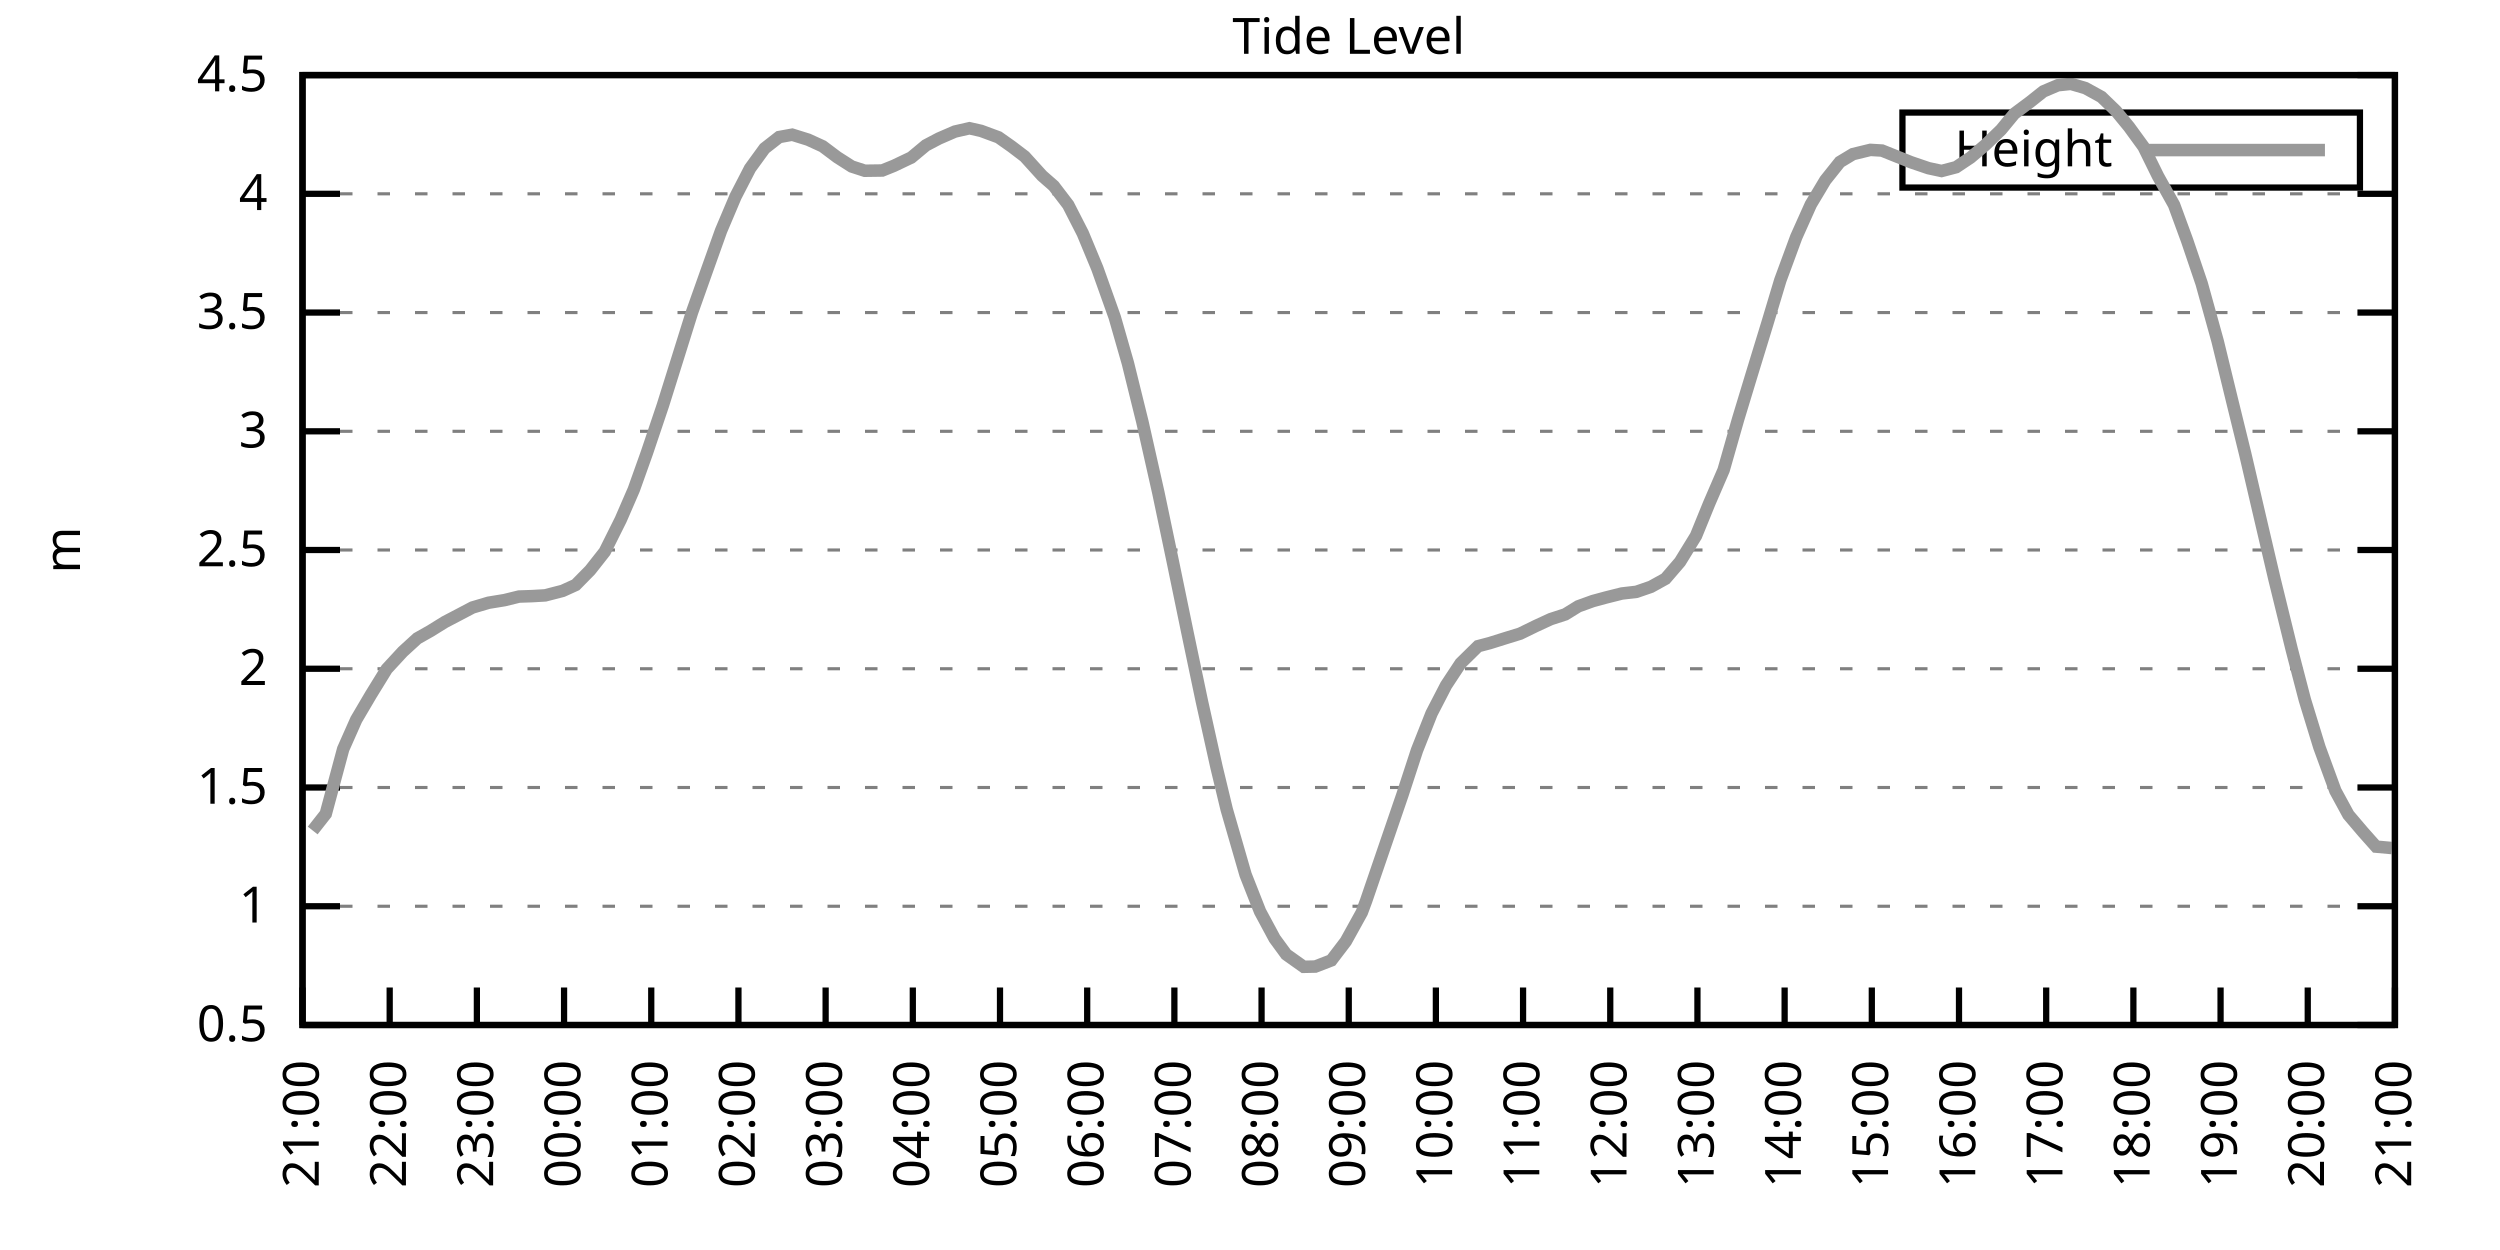
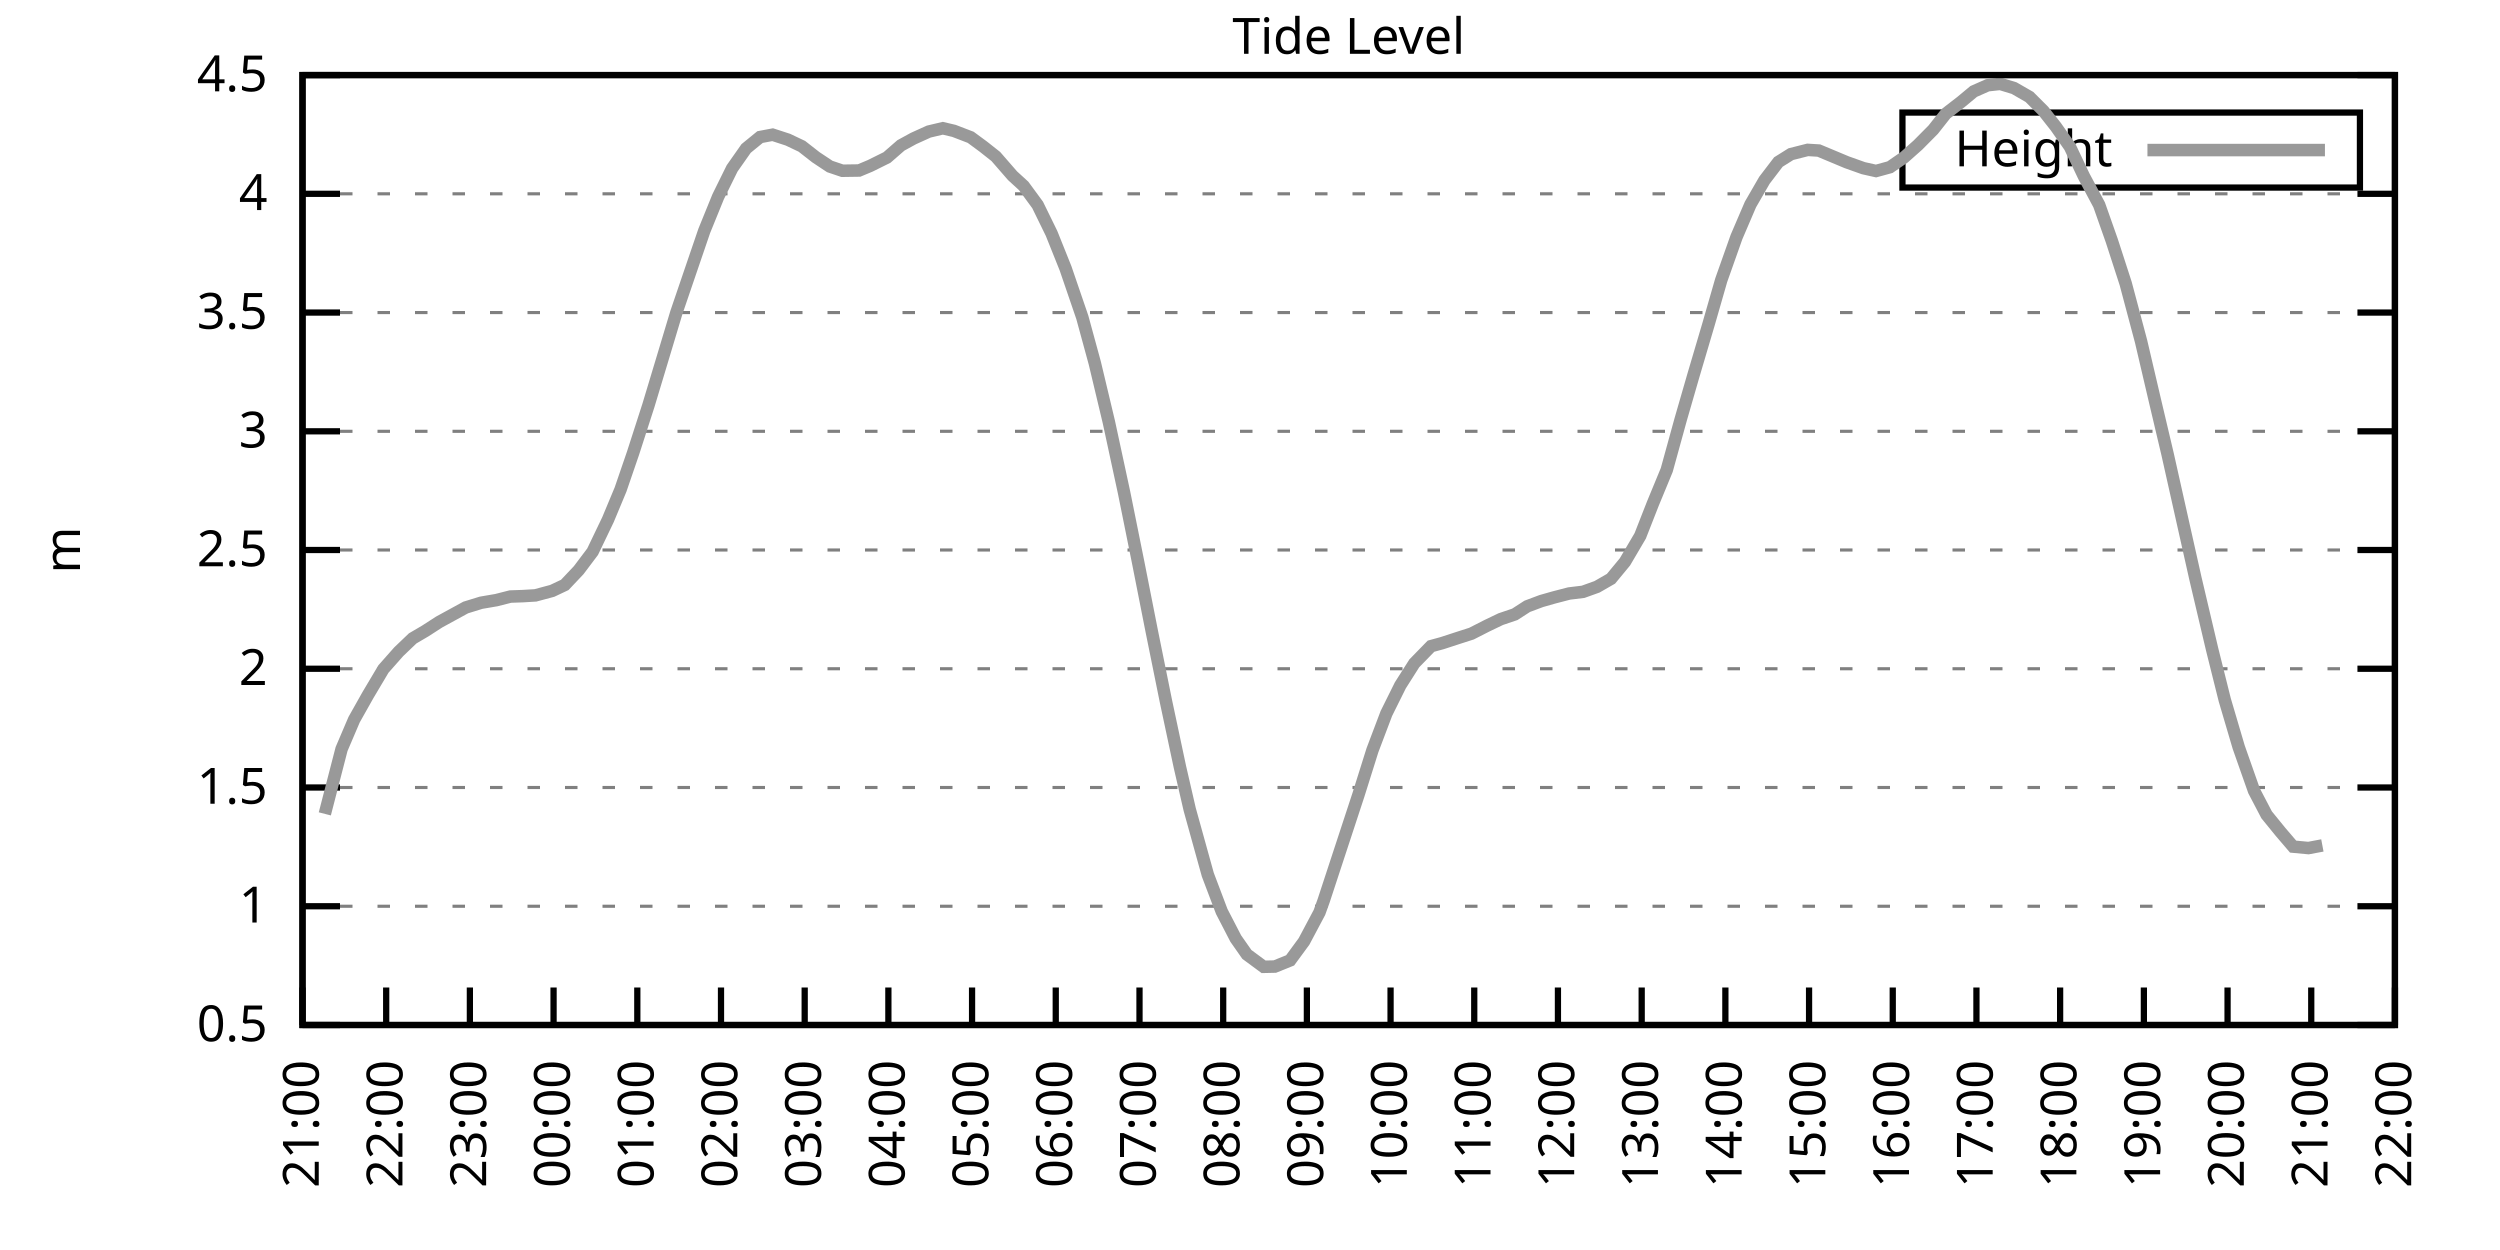
<svg xmlns="http://www.w3.org/2000/svg" xmlns:xlink="http://www.w3.org/1999/xlink" width="400" height="200" viewBox="0 0 400 200">
  <g id="gnuplot_canvas">
    <rect x="0" y="0" width="400" height="200" fill="none" />
    <defs>
      <circle id="gpDot" r="0.5" stroke-width="0.5" stroke="currentColor" />
      <path id="gpPt0" stroke-width="0.333" stroke="currentColor" d="M-1,0 h2 M0,-1 v2" />
      <path id="gpPt1" stroke-width="0.333" stroke="currentColor" d="M-1,-1 L1,1 M1,-1 L-1,1" />
      <path id="gpPt2" stroke-width="0.333" stroke="currentColor" d="M-1,0 L1,0 M0,-1 L0,1 M-1,-1 L1,1 M-1,1 L1,-1" />
      <rect id="gpPt3" stroke-width="0.333" stroke="currentColor" x="-1" y="-1" width="2" height="2" />
      <rect id="gpPt4" stroke-width="0.333" stroke="currentColor" fill="currentColor" x="-1" y="-1" width="2" height="2" />
      <circle id="gpPt5" stroke-width="0.333" stroke="currentColor" cx="0" cy="0" r="1" />
      <use xlink:href="#gpPt5" id="gpPt6" fill="currentColor" stroke="none" />
      <path id="gpPt7" stroke-width="0.333" stroke="currentColor" d="M0,-1.33 L-1.33,0.67 L1.33,0.67 z" />
      <use xlink:href="#gpPt7" id="gpPt8" fill="currentColor" stroke="none" />
      <use xlink:href="#gpPt7" id="gpPt9" stroke="currentColor" transform="rotate(180)" />
      <use xlink:href="#gpPt9" id="gpPt10" fill="currentColor" stroke="none" />
      <use xlink:href="#gpPt3" id="gpPt11" stroke="currentColor" transform="rotate(45)" />
      <use xlink:href="#gpPt11" id="gpPt12" fill="currentColor" stroke="none" />
      <path id="gpPt13" stroke-width="0.333" stroke="currentColor" d="M0,1.330 L1.265,0.411 L0.782,-1.067 L-0.782,-1.076 L-1.265,0.411 z" />
      <use xlink:href="#gpPt13" id="gpPt14" fill="currentColor" stroke="none" />
      <filter id="textbox" filterUnits="objectBoundingBox" x="0" y="0" height="1" width="1">
        <feFlood flood-color="white" flood-opacity="1" result="bgnd" />
        <feComposite in="SourceGraphic" in2="bgnd" operator="atop" />
      </filter>
      <filter id="greybox" filterUnits="objectBoundingBox" x="0" y="0" height="1" width="1">
        <feFlood flood-color="lightgrey" flood-opacity="1" result="grey" />
        <feComposite in="SourceGraphic" in2="grey" operator="atop" />
      </filter>
    </defs>
    <g fill="none" color="white" stroke="currentColor" stroke-width="1.00" stroke-linecap="butt" stroke-linejoin="miter">
</g>
    <g fill="none" color="black" stroke="currentColor" stroke-width="1.00" stroke-linecap="butt" stroke-linejoin="miter">
      <g stroke="none" shape-rendering="crispEdges">
        <polygon fill="rgb(255, 255, 255)" points="48.40,164.00 383.18,164.00 383.18,12.02 48.40,12.02 " />
      </g>
    </g>
    <g fill="none" color="black" stroke="currentColor" stroke-width="1.00" stroke-linecap="butt" stroke-linejoin="miter">
</g>
    <g fill="none" color="black" stroke="black" stroke-width="0.50" stroke-linecap="butt" stroke-linejoin="miter">
</g>
    <g fill="none" color="gray" stroke="currentColor" stroke-width="0.50" stroke-linecap="butt" stroke-linejoin="miter">
      <path stroke="gray" stroke-dasharray="2,4" class="gridline" d="M48.40,164.00 L383.19,164.00  " />
    </g>
    <g fill="none" color="gray" stroke="gray" stroke-width="1.00" stroke-linecap="butt" stroke-linejoin="miter">
</g>
    <g fill="none" color="black" stroke="currentColor" stroke-width="1.00" stroke-linecap="butt" stroke-linejoin="miter">
      <path stroke="black" d="M48.40,164.00 L54.40,164.00 M383.19,164.00 L377.19,164.00  " />
      <g transform="translate(42.80,166.60)" stroke="none" fill="black" font-family="Sans" font-size="8.00" text-anchor="end">
        <text>
          <tspan font-family="Sans"> 0.5</tspan>
        </text>
      </g>
    </g>
    <g fill="none" color="black" stroke="currentColor" stroke-width="1.00" stroke-linecap="butt" stroke-linejoin="miter">
</g>
    <g fill="none" color="black" stroke="black" stroke-width="0.50" stroke-linecap="butt" stroke-linejoin="miter">
</g>
    <g fill="none" color="gray" stroke="currentColor" stroke-width="0.50" stroke-linecap="butt" stroke-linejoin="miter">
      <path stroke="gray" stroke-dasharray="2,4" class="gridline" d="M48.40,145.00 L383.19,145.00  " />
    </g>
    <g fill="none" color="gray" stroke="gray" stroke-width="1.00" stroke-linecap="butt" stroke-linejoin="miter">
</g>
    <g fill="none" color="black" stroke="currentColor" stroke-width="1.00" stroke-linecap="butt" stroke-linejoin="miter">
      <path stroke="black" d="M48.40,145.00 L54.40,145.00 M383.19,145.00 L377.19,145.00  " />
      <g transform="translate(42.80,147.60)" stroke="none" fill="black" font-family="Sans" font-size="8.00" text-anchor="end">
        <text>
          <tspan font-family="Sans"> 1</tspan>
        </text>
      </g>
    </g>
    <g fill="none" color="black" stroke="currentColor" stroke-width="1.00" stroke-linecap="butt" stroke-linejoin="miter">
</g>
    <g fill="none" color="black" stroke="black" stroke-width="0.50" stroke-linecap="butt" stroke-linejoin="miter">
</g>
    <g fill="none" color="gray" stroke="currentColor" stroke-width="0.50" stroke-linecap="butt" stroke-linejoin="miter">
      <path stroke="gray" stroke-dasharray="2,4" class="gridline" d="M48.40,126.00 L383.19,126.00  " />
    </g>
    <g fill="none" color="gray" stroke="gray" stroke-width="1.00" stroke-linecap="butt" stroke-linejoin="miter">
</g>
    <g fill="none" color="black" stroke="currentColor" stroke-width="1.00" stroke-linecap="butt" stroke-linejoin="miter">
      <path stroke="black" d="M48.40,126.00 L54.40,126.00 M383.19,126.00 L377.19,126.00  " />
      <g transform="translate(42.80,128.60)" stroke="none" fill="black" font-family="Sans" font-size="8.00" text-anchor="end">
        <text>
          <tspan font-family="Sans"> 1.5</tspan>
        </text>
      </g>
    </g>
    <g fill="none" color="black" stroke="currentColor" stroke-width="1.00" stroke-linecap="butt" stroke-linejoin="miter">
</g>
    <g fill="none" color="black" stroke="black" stroke-width="0.50" stroke-linecap="butt" stroke-linejoin="miter">
</g>
    <g fill="none" color="gray" stroke="currentColor" stroke-width="0.50" stroke-linecap="butt" stroke-linejoin="miter">
      <path stroke="gray" stroke-dasharray="2,4" class="gridline" d="M48.40,107.00 L383.19,107.00  " />
    </g>
    <g fill="none" color="gray" stroke="gray" stroke-width="1.00" stroke-linecap="butt" stroke-linejoin="miter">
</g>
    <g fill="none" color="black" stroke="currentColor" stroke-width="1.00" stroke-linecap="butt" stroke-linejoin="miter">
      <path stroke="black" d="M48.40,107.00 L54.40,107.00 M383.19,107.00 L377.19,107.00  " />
      <g transform="translate(42.80,109.60)" stroke="none" fill="black" font-family="Sans" font-size="8.00" text-anchor="end">
        <text>
          <tspan font-family="Sans"> 2</tspan>
        </text>
      </g>
    </g>
    <g fill="none" color="black" stroke="currentColor" stroke-width="1.00" stroke-linecap="butt" stroke-linejoin="miter">
</g>
    <g fill="none" color="black" stroke="black" stroke-width="0.50" stroke-linecap="butt" stroke-linejoin="miter">
</g>
    <g fill="none" color="gray" stroke="currentColor" stroke-width="0.50" stroke-linecap="butt" stroke-linejoin="miter">
      <path stroke="gray" stroke-dasharray="2,4" class="gridline" d="M48.40,88.00 L383.19,88.00  " />
    </g>
    <g fill="none" color="gray" stroke="gray" stroke-width="1.00" stroke-linecap="butt" stroke-linejoin="miter">
</g>
    <g fill="none" color="black" stroke="currentColor" stroke-width="1.00" stroke-linecap="butt" stroke-linejoin="miter">
      <path stroke="black" d="M48.40,88.00 L54.40,88.00 M383.19,88.00 L377.19,88.00  " />
      <g transform="translate(42.80,90.60)" stroke="none" fill="black" font-family="Sans" font-size="8.00" text-anchor="end">
        <text>
          <tspan font-family="Sans"> 2.5</tspan>
        </text>
      </g>
    </g>
    <g fill="none" color="black" stroke="currentColor" stroke-width="1.00" stroke-linecap="butt" stroke-linejoin="miter">
</g>
    <g fill="none" color="black" stroke="black" stroke-width="0.50" stroke-linecap="butt" stroke-linejoin="miter">
</g>
    <g fill="none" color="gray" stroke="currentColor" stroke-width="0.50" stroke-linecap="butt" stroke-linejoin="miter">
      <path stroke="gray" stroke-dasharray="2,4" class="gridline" d="M48.40,69.01 L383.19,69.01  " />
    </g>
    <g fill="none" color="gray" stroke="gray" stroke-width="1.00" stroke-linecap="butt" stroke-linejoin="miter">
</g>
    <g fill="none" color="black" stroke="currentColor" stroke-width="1.00" stroke-linecap="butt" stroke-linejoin="miter">
      <path stroke="black" d="M48.40,69.01 L54.40,69.01 M383.19,69.01 L377.19,69.01  " />
      <g transform="translate(42.80,71.61)" stroke="none" fill="black" font-family="Sans" font-size="8.00" text-anchor="end">
        <text>
          <tspan font-family="Sans"> 3</tspan>
        </text>
      </g>
    </g>
    <g fill="none" color="black" stroke="currentColor" stroke-width="1.00" stroke-linecap="butt" stroke-linejoin="miter">
</g>
    <g fill="none" color="black" stroke="black" stroke-width="0.50" stroke-linecap="butt" stroke-linejoin="miter">
</g>
    <g fill="none" color="gray" stroke="currentColor" stroke-width="0.50" stroke-linecap="butt" stroke-linejoin="miter">
      <path stroke="gray" stroke-dasharray="2,4" class="gridline" d="M48.40,50.01 L383.19,50.01  " />
    </g>
    <g fill="none" color="gray" stroke="gray" stroke-width="1.00" stroke-linecap="butt" stroke-linejoin="miter">
</g>
    <g fill="none" color="black" stroke="currentColor" stroke-width="1.00" stroke-linecap="butt" stroke-linejoin="miter">
      <path stroke="black" d="M48.40,50.01 L54.40,50.01 M383.19,50.01 L377.19,50.01  " />
      <g transform="translate(42.80,52.61)" stroke="none" fill="black" font-family="Sans" font-size="8.00" text-anchor="end">
        <text>
          <tspan font-family="Sans"> 3.5</tspan>
        </text>
      </g>
    </g>
    <g fill="none" color="black" stroke="currentColor" stroke-width="1.00" stroke-linecap="butt" stroke-linejoin="miter">
</g>
    <g fill="none" color="black" stroke="black" stroke-width="0.50" stroke-linecap="butt" stroke-linejoin="miter">
</g>
    <g fill="none" color="gray" stroke="currentColor" stroke-width="0.50" stroke-linecap="butt" stroke-linejoin="miter">
      <path stroke="gray" stroke-dasharray="2,4" class="gridline" d="M48.40,31.01 L383.19,31.01  " />
    </g>
    <g fill="none" color="gray" stroke="gray" stroke-width="1.00" stroke-linecap="butt" stroke-linejoin="miter">
</g>
    <g fill="none" color="black" stroke="currentColor" stroke-width="1.00" stroke-linecap="butt" stroke-linejoin="miter">
      <path stroke="black" d="M48.40,31.01 L54.40,31.01 M383.19,31.01 L377.19,31.01  " />
      <g transform="translate(42.80,33.61)" stroke="none" fill="black" font-family="Sans" font-size="8.00" text-anchor="end">
        <text>
          <tspan font-family="Sans"> 4</tspan>
        </text>
      </g>
    </g>
    <g fill="none" color="black" stroke="currentColor" stroke-width="1.00" stroke-linecap="butt" stroke-linejoin="miter">
</g>
    <g fill="none" color="black" stroke="black" stroke-width="0.50" stroke-linecap="butt" stroke-linejoin="miter">
</g>
    <g fill="none" color="gray" stroke="currentColor" stroke-width="0.50" stroke-linecap="butt" stroke-linejoin="miter">
      <path stroke="gray" stroke-dasharray="2,4" class="gridline" d="M48.40,12.01 L383.19,12.01  " />
    </g>
    <g fill="none" color="gray" stroke="gray" stroke-width="1.00" stroke-linecap="butt" stroke-linejoin="miter">
</g>
    <g fill="none" color="black" stroke="currentColor" stroke-width="1.00" stroke-linecap="butt" stroke-linejoin="miter">
      <path stroke="black" d="M48.40,12.01 L54.40,12.01 M383.19,12.01 L377.19,12.01  " />
      <g transform="translate(42.80,14.61)" stroke="none" fill="black" font-family="Sans" font-size="8.00" text-anchor="end">
        <text>
          <tspan font-family="Sans"> 4.5</tspan>
        </text>
      </g>
    </g>
    <g fill="none" color="black" stroke="currentColor" stroke-width="1.00" stroke-linecap="butt" stroke-linejoin="miter">
      <path stroke="black" d="M48.40,164.00 L48.40,158.00  " />
      <g transform="translate(51.00,169.60) rotate(270.00)" stroke="none" fill="black" font-family="Sans" font-size="8.00" text-anchor="end">
        <text>
          <tspan font-family="Sans">21:00</tspan>
        </text>
      </g>
    </g>
    <g fill="none" color="black" stroke="currentColor" stroke-width="1.00" stroke-linecap="butt" stroke-linejoin="miter">
-       <path stroke="black" d="M62.35,164.00 L62.35,158.00  " />
-       <g transform="translate(64.95,169.60) rotate(270.00)" stroke="none" fill="black" font-family="Sans" font-size="8.00" text-anchor="end">
+       <path stroke="black" d="M61.79,164.00 L61.79,158.00  " />
+       <g transform="translate(64.39,169.60) rotate(270.00)" stroke="none" fill="black" font-family="Sans" font-size="8.00" text-anchor="end">
        <text>
          <tspan font-family="Sans">22:00</tspan>
        </text>
      </g>
    </g>
    <g fill="none" color="black" stroke="currentColor" stroke-width="1.00" stroke-linecap="butt" stroke-linejoin="miter">
-       <path stroke="black" d="M76.30,164.00 L76.30,158.00  " />
-       <g transform="translate(78.90,169.60) rotate(270.00)" stroke="none" fill="black" font-family="Sans" font-size="8.00" text-anchor="end">
+       <path stroke="black" d="M75.18,164.00 L75.18,158.00  " />
+       <g transform="translate(77.78,169.60) rotate(270.00)" stroke="none" fill="black" font-family="Sans" font-size="8.00" text-anchor="end">
        <text>
          <tspan font-family="Sans">23:00</tspan>
        </text>
      </g>
    </g>
    <g fill="none" color="black" stroke="currentColor" stroke-width="1.00" stroke-linecap="butt" stroke-linejoin="miter">
-       <path stroke="black" d="M90.25,164.00 L90.25,158.00  " />
-       <g transform="translate(92.85,169.60) rotate(270.00)" stroke="none" fill="black" font-family="Sans" font-size="8.00" text-anchor="end">
+       <path stroke="black" d="M88.57,164.00 L88.57,158.00  " />
+       <g transform="translate(91.17,169.60) rotate(270.00)" stroke="none" fill="black" font-family="Sans" font-size="8.00" text-anchor="end">
        <text>
          <tspan font-family="Sans">00:00</tspan>
        </text>
      </g>
    </g>
    <g fill="none" color="black" stroke="currentColor" stroke-width="1.00" stroke-linecap="butt" stroke-linejoin="miter">
-       <path stroke="black" d="M104.20,164.00 L104.20,158.00  " />
-       <g transform="translate(106.80,169.60) rotate(270.00)" stroke="none" fill="black" font-family="Sans" font-size="8.00" text-anchor="end">
+       <path stroke="black" d="M101.97,164.00 L101.97,158.00  " />
+       <g transform="translate(104.57,169.60) rotate(270.00)" stroke="none" fill="black" font-family="Sans" font-size="8.00" text-anchor="end">
        <text>
          <tspan font-family="Sans">01:00</tspan>
        </text>
      </g>
    </g>
    <g fill="none" color="black" stroke="currentColor" stroke-width="1.00" stroke-linecap="butt" stroke-linejoin="miter">
-       <path stroke="black" d="M118.15,164.00 L118.15,158.00  " />
-       <g transform="translate(120.75,169.60) rotate(270.00)" stroke="none" fill="black" font-family="Sans" font-size="8.00" text-anchor="end">
+       <path stroke="black" d="M115.36,164.00 L115.36,158.00  " />
+       <g transform="translate(117.96,169.60) rotate(270.00)" stroke="none" fill="black" font-family="Sans" font-size="8.00" text-anchor="end">
        <text>
          <tspan font-family="Sans">02:00</tspan>
        </text>
      </g>
    </g>
    <g fill="none" color="black" stroke="currentColor" stroke-width="1.00" stroke-linecap="butt" stroke-linejoin="miter">
-       <path stroke="black" d="M132.10,164.00 L132.10,158.00  " />
-       <g transform="translate(134.70,169.60) rotate(270.00)" stroke="none" fill="black" font-family="Sans" font-size="8.00" text-anchor="end">
+       <path stroke="black" d="M128.75,164.00 L128.75,158.00  " />
+       <g transform="translate(131.35,169.60) rotate(270.00)" stroke="none" fill="black" font-family="Sans" font-size="8.00" text-anchor="end">
        <text>
          <tspan font-family="Sans">03:00</tspan>
        </text>
      </g>
    </g>
    <g fill="none" color="black" stroke="currentColor" stroke-width="1.00" stroke-linecap="butt" stroke-linejoin="miter">
-       <path stroke="black" d="M146.05,164.00 L146.05,158.00  " />
-       <g transform="translate(148.65,169.60) rotate(270.00)" stroke="none" fill="black" font-family="Sans" font-size="8.00" text-anchor="end">
+       <path stroke="black" d="M142.14,164.00 L142.14,158.00  " />
+       <g transform="translate(144.74,169.60) rotate(270.00)" stroke="none" fill="black" font-family="Sans" font-size="8.00" text-anchor="end">
        <text>
          <tspan font-family="Sans">04:00</tspan>
        </text>
      </g>
    </g>
    <g fill="none" color="black" stroke="currentColor" stroke-width="1.00" stroke-linecap="butt" stroke-linejoin="miter">
-       <path stroke="black" d="M160.00,164.00 L160.00,158.00  " />
-       <g transform="translate(162.60,169.60) rotate(270.00)" stroke="none" fill="black" font-family="Sans" font-size="8.00" text-anchor="end">
+       <path stroke="black" d="M155.53,164.00 L155.53,158.00  " />
+       <g transform="translate(158.13,169.60) rotate(270.00)" stroke="none" fill="black" font-family="Sans" font-size="8.00" text-anchor="end">
        <text>
          <tspan font-family="Sans">05:00</tspan>
        </text>
      </g>
    </g>
    <g fill="none" color="black" stroke="currentColor" stroke-width="1.00" stroke-linecap="butt" stroke-linejoin="miter">
-       <path stroke="black" d="M173.95,164.00 L173.95,158.00  " />
-       <g transform="translate(176.55,169.60) rotate(270.00)" stroke="none" fill="black" font-family="Sans" font-size="8.00" text-anchor="end">
+       <path stroke="black" d="M168.92,164.00 L168.92,158.00  " />
+       <g transform="translate(171.52,169.60) rotate(270.00)" stroke="none" fill="black" font-family="Sans" font-size="8.00" text-anchor="end">
        <text>
          <tspan font-family="Sans">06:00</tspan>
        </text>
      </g>
    </g>
    <g fill="none" color="black" stroke="currentColor" stroke-width="1.00" stroke-linecap="butt" stroke-linejoin="miter">
-       <path stroke="black" d="M187.90,164.00 L187.90,158.00  " />
-       <g transform="translate(190.50,169.60) rotate(270.00)" stroke="none" fill="black" font-family="Sans" font-size="8.00" text-anchor="end">
+       <path stroke="black" d="M182.32,164.00 L182.32,158.00  " />
+       <g transform="translate(184.92,169.60) rotate(270.00)" stroke="none" fill="black" font-family="Sans" font-size="8.00" text-anchor="end">
        <text>
          <tspan font-family="Sans">07:00</tspan>
        </text>
      </g>
    </g>
    <g fill="none" color="black" stroke="currentColor" stroke-width="1.00" stroke-linecap="butt" stroke-linejoin="miter">
-       <path stroke="black" d="M201.85,164.00 L201.85,158.00  " />
-       <g transform="translate(204.45,169.60) rotate(270.00)" stroke="none" fill="black" font-family="Sans" font-size="8.00" text-anchor="end">
+       <path stroke="black" d="M195.71,164.00 L195.71,158.00  " />
+       <g transform="translate(198.31,169.60) rotate(270.00)" stroke="none" fill="black" font-family="Sans" font-size="8.00" text-anchor="end">
        <text>
          <tspan font-family="Sans">08:00</tspan>
        </text>
      </g>
    </g>
    <g fill="none" color="black" stroke="currentColor" stroke-width="1.00" stroke-linecap="butt" stroke-linejoin="miter">
-       <path stroke="black" d="M215.80,164.00 L215.80,158.00  " />
-       <g transform="translate(218.40,169.60) rotate(270.00)" stroke="none" fill="black" font-family="Sans" font-size="8.00" text-anchor="end">
+       <path stroke="black" d="M209.10,164.00 L209.10,158.00  " />
+       <g transform="translate(211.70,169.60) rotate(270.00)" stroke="none" fill="black" font-family="Sans" font-size="8.00" text-anchor="end">
        <text>
          <tspan font-family="Sans">09:00</tspan>
        </text>
      </g>
    </g>
    <g fill="none" color="black" stroke="currentColor" stroke-width="1.00" stroke-linecap="butt" stroke-linejoin="miter">
-       <path stroke="black" d="M229.74,164.00 L229.74,158.00  " />
-       <g transform="translate(232.34,169.60) rotate(270.00)" stroke="none" fill="black" font-family="Sans" font-size="8.00" text-anchor="end">
+       <path stroke="black" d="M222.49,164.00 L222.49,158.00  " />
+       <g transform="translate(225.09,169.60) rotate(270.00)" stroke="none" fill="black" font-family="Sans" font-size="8.00" text-anchor="end">
        <text>
          <tspan font-family="Sans">10:00</tspan>
        </text>
      </g>
    </g>
    <g fill="none" color="black" stroke="currentColor" stroke-width="1.00" stroke-linecap="butt" stroke-linejoin="miter">
-       <path stroke="black" d="M243.69,164.00 L243.69,158.00  " />
-       <g transform="translate(246.29,169.60) rotate(270.00)" stroke="none" fill="black" font-family="Sans" font-size="8.00" text-anchor="end">
+       <path stroke="black" d="M235.88,164.00 L235.88,158.00  " />
+       <g transform="translate(238.48,169.60) rotate(270.00)" stroke="none" fill="black" font-family="Sans" font-size="8.00" text-anchor="end">
        <text>
          <tspan font-family="Sans">11:00</tspan>
        </text>
      </g>
    </g>
    <g fill="none" color="black" stroke="currentColor" stroke-width="1.00" stroke-linecap="butt" stroke-linejoin="miter">
-       <path stroke="black" d="M257.64,164.00 L257.64,158.00  " />
-       <g transform="translate(260.24,169.60) rotate(270.00)" stroke="none" fill="black" font-family="Sans" font-size="8.00" text-anchor="end">
+       <path stroke="black" d="M249.27,164.00 L249.27,158.00  " />
+       <g transform="translate(251.87,169.60) rotate(270.00)" stroke="none" fill="black" font-family="Sans" font-size="8.00" text-anchor="end">
        <text>
          <tspan font-family="Sans">12:00</tspan>
        </text>
      </g>
    </g>
    <g fill="none" color="black" stroke="currentColor" stroke-width="1.00" stroke-linecap="butt" stroke-linejoin="miter">
-       <path stroke="black" d="M271.59,164.00 L271.59,158.00  " />
-       <g transform="translate(274.19,169.60) rotate(270.00)" stroke="none" fill="black" font-family="Sans" font-size="8.00" text-anchor="end">
+       <path stroke="black" d="M262.67,164.00 L262.67,158.00  " />
+       <g transform="translate(265.27,169.60) rotate(270.00)" stroke="none" fill="black" font-family="Sans" font-size="8.00" text-anchor="end">
        <text>
          <tspan font-family="Sans">13:00</tspan>
        </text>
      </g>
    </g>
    <g fill="none" color="black" stroke="currentColor" stroke-width="1.00" stroke-linecap="butt" stroke-linejoin="miter">
-       <path stroke="black" d="M285.54,164.00 L285.54,158.00  " />
-       <g transform="translate(288.14,169.60) rotate(270.00)" stroke="none" fill="black" font-family="Sans" font-size="8.00" text-anchor="end">
+       <path stroke="black" d="M276.06,164.00 L276.06,158.00  " />
+       <g transform="translate(278.66,169.60) rotate(270.00)" stroke="none" fill="black" font-family="Sans" font-size="8.00" text-anchor="end">
        <text>
          <tspan font-family="Sans">14:00</tspan>
        </text>
      </g>
    </g>
    <g fill="none" color="black" stroke="currentColor" stroke-width="1.00" stroke-linecap="butt" stroke-linejoin="miter">
-       <path stroke="black" d="M299.49,164.00 L299.49,158.00  " />
-       <g transform="translate(302.09,169.60) rotate(270.00)" stroke="none" fill="black" font-family="Sans" font-size="8.00" text-anchor="end">
+       <path stroke="black" d="M289.45,164.00 L289.45,158.00  " />
+       <g transform="translate(292.05,169.60) rotate(270.00)" stroke="none" fill="black" font-family="Sans" font-size="8.00" text-anchor="end">
        <text>
          <tspan font-family="Sans">15:00</tspan>
        </text>
      </g>
    </g>
    <g fill="none" color="black" stroke="currentColor" stroke-width="1.00" stroke-linecap="butt" stroke-linejoin="miter">
-       <path stroke="black" d="M313.44,164.00 L313.44,158.00  " />
-       <g transform="translate(316.04,169.60) rotate(270.00)" stroke="none" fill="black" font-family="Sans" font-size="8.00" text-anchor="end">
+       <path stroke="black" d="M302.84,164.00 L302.84,158.00  " />
+       <g transform="translate(305.44,169.60) rotate(270.00)" stroke="none" fill="black" font-family="Sans" font-size="8.00" text-anchor="end">
        <text>
          <tspan font-family="Sans">16:00</tspan>
        </text>
      </g>
    </g>
    <g fill="none" color="black" stroke="currentColor" stroke-width="1.00" stroke-linecap="butt" stroke-linejoin="miter">
-       <path stroke="black" d="M327.39,164.00 L327.39,158.00  " />
-       <g transform="translate(329.99,169.60) rotate(270.00)" stroke="none" fill="black" font-family="Sans" font-size="8.00" text-anchor="end">
+       <path stroke="black" d="M316.23,164.00 L316.23,158.00  " />
+       <g transform="translate(318.83,169.60) rotate(270.00)" stroke="none" fill="black" font-family="Sans" font-size="8.00" text-anchor="end">
        <text>
          <tspan font-family="Sans">17:00</tspan>
        </text>
      </g>
    </g>
    <g fill="none" color="black" stroke="currentColor" stroke-width="1.00" stroke-linecap="butt" stroke-linejoin="miter">
-       <path stroke="black" d="M341.34,164.00 L341.34,158.00  " />
-       <g transform="translate(343.94,169.60) rotate(270.00)" stroke="none" fill="black" font-family="Sans" font-size="8.00" text-anchor="end">
+       <path stroke="black" d="M329.62,164.00 L329.62,158.00  " />
+       <g transform="translate(332.22,169.60) rotate(270.00)" stroke="none" fill="black" font-family="Sans" font-size="8.00" text-anchor="end">
        <text>
          <tspan font-family="Sans">18:00</tspan>
        </text>
      </g>
    </g>
    <g fill="none" color="black" stroke="currentColor" stroke-width="1.00" stroke-linecap="butt" stroke-linejoin="miter">
-       <path stroke="black" d="M355.29,164.00 L355.29,158.00  " />
-       <g transform="translate(357.89,169.60) rotate(270.00)" stroke="none" fill="black" font-family="Sans" font-size="8.00" text-anchor="end">
+       <path stroke="black" d="M343.02,164.00 L343.02,158.00  " />
+       <g transform="translate(345.62,169.60) rotate(270.00)" stroke="none" fill="black" font-family="Sans" font-size="8.00" text-anchor="end">
        <text>
          <tspan font-family="Sans">19:00</tspan>
        </text>
      </g>
    </g>
    <g fill="none" color="black" stroke="currentColor" stroke-width="1.00" stroke-linecap="butt" stroke-linejoin="miter">
-       <path stroke="black" d="M369.24,164.00 L369.24,158.00  " />
-       <g transform="translate(371.84,169.60) rotate(270.00)" stroke="none" fill="black" font-family="Sans" font-size="8.00" text-anchor="end">
+       <path stroke="black" d="M356.41,164.00 L356.41,158.00  " />
+       <g transform="translate(359.01,169.60) rotate(270.00)" stroke="none" fill="black" font-family="Sans" font-size="8.00" text-anchor="end">
        <text>
          <tspan font-family="Sans">20:00</tspan>
+         </text>
+       </g>
+     </g>
+     <g fill="none" color="black" stroke="currentColor" stroke-width="1.00" stroke-linecap="butt" stroke-linejoin="miter">
+       <path stroke="black" d="M369.80,164.00 L369.80,158.00  " />
+       <g transform="translate(372.40,169.60) rotate(270.00)" stroke="none" fill="black" font-family="Sans" font-size="8.00" text-anchor="end">
+         <text>
+           <tspan font-family="Sans">21:00</tspan>
        </text>
      </g>
    </g>
    <g fill="none" color="black" stroke="currentColor" stroke-width="1.00" stroke-linecap="butt" stroke-linejoin="miter">
      <path stroke="black" d="M383.19,164.00 L383.19,158.00  " />
      <g transform="translate(385.79,169.60) rotate(270.00)" stroke="none" fill="black" font-family="Sans" font-size="8.00" text-anchor="end">
        <text>
-           <tspan font-family="Sans">21:00</tspan>
+           <tspan font-family="Sans">22:00</tspan>
        </text>
      </g>
    </g>
    <g fill="none" color="black" stroke="currentColor" stroke-width="1.00" stroke-linecap="butt" stroke-linejoin="miter">
</g>
    <g fill="none" color="black" stroke="currentColor" stroke-width="1.00" stroke-linecap="butt" stroke-linejoin="miter">
      <path stroke="black" d="M48.40,12.01 L48.40,164.00 L383.19,164.00 L383.19,12.01 L48.40,12.01 Z  " />
    </g>
    <g fill="none" color="black" stroke="currentColor" stroke-width="1.00" stroke-linecap="butt" stroke-linejoin="miter">
</g>
    <g fill="none" color="black" stroke="currentColor" stroke-width="1.00" stroke-linecap="butt" stroke-linejoin="miter">
      <path stroke="black" d="M304.39,30.01 L304.39,18.01 L377.59,18.01 L377.59,30.01 L304.39,30.01 Z  " />
    </g>
    <g id="Tide_level_plot_1">
      <g fill="none" color="white" stroke="black" stroke-width="2.00" stroke-linecap="butt" stroke-linejoin="miter">
</g>
      <g fill="none" color="black" stroke="currentColor" stroke-width="2.00" stroke-linecap="butt" stroke-linejoin="miter">
        <g transform="translate(337.99,26.61)" stroke="none" fill="black" font-family="Sans" font-size="8.00" text-anchor="end">
          <text>
            <tspan font-family="Sans">Height</tspan>
          </text>
        </g>
      </g>
      <g fill="none" color="black" stroke="currentColor" stroke-width="2.00" stroke-linecap="butt" stroke-linejoin="miter">
-         <path stroke="rgb(153, 153, 153)" d="M343.59,24.01 L371.99,24.01 M50.03,132.88 L52.12,130.22 L54.91,119.85 L57.00,115.14 L59.33,111.18 L61.88,107.04   L64.44,104.27 L66.77,102.14 L68.86,100.96 L71.18,99.52 L73.51,98.30 L75.60,97.20 L78.16,96.44 L80.72,96.02   L83.04,95.45 L85.13,95.38 L87.23,95.26 L90.02,94.54 L92.11,93.59 L94.43,91.23 L96.76,88.27 L99.32,83.14   L101.41,78.32 L103.50,72.46 L106.06,64.86 L108.38,57.46 L110.71,50.01 L113.03,43.47 L115.36,36.94 L117.68,31.46   L120.01,26.94 L122.33,23.75 L124.66,21.93 L126.75,21.55 L129.31,22.35 L131.63,23.41 L133.96,25.16 L136.28,26.64   L138.37,27.32 L141.16,27.28 L143.02,26.53 L145.81,25.20 L148.14,23.26 L150.23,22.16 L152.79,21.05 L155.11,20.52   L156.97,20.94 L159.76,21.97 L161.86,23.45 L163.95,25.04 L166.74,28.12 L168.60,29.75 L170.92,32.79 L173.25,37.35   L175.57,42.94 L178.36,50.77 L180.46,58.10 L182.78,67.49 L185.34,78.85 L187.66,89.90 L189.99,101.19 L192.31,112.25   L194.64,122.73 L196.27,129.50 L199.29,139.95 L201.61,145.84 L203.94,150.17 L205.80,152.71 L208.59,154.69 L210.45,154.65   L213.01,153.66 L215.33,150.62 L217.89,145.99 L218.58,144.13 L224.40,127.14 L226.72,120.04 L229.05,114.15 L231.37,109.66   L233.70,106.13 L236.49,103.39 L238.35,102.90 L240.90,102.10 L243.23,101.38 L245.79,100.13 L248.11,99.06 L250.44,98.30   L252.53,97.01 L254.85,96.17 L256.95,95.60 L259.50,94.96 L261.83,94.69 L264.15,93.89 L266.48,92.60 L268.80,89.90   L271.36,85.73 L273.45,80.60 L275.78,75.20 L278.10,67.07 L280.20,60.15 L282.75,51.83 L284.85,44.84 L287.40,37.92   L289.73,32.72 L292.05,28.84 L294.38,25.92 L296.47,24.66 L299.26,23.98 L301.12,24.09 L303.21,24.93 L305.77,25.96   L308.56,26.91 L310.65,27.36 L312.98,26.75 L315.30,25.20 L317.63,23.22 L320.18,20.75 L322.28,18.20 L324.83,16.30   L326.93,14.63 L329.25,13.64 L331.34,13.42 L333.67,14.10 L336.23,15.51 L338.55,17.75 L340.64,20.29 L342.97,23.49   L345.29,28.20 L347.85,32.79 L349.94,38.49 L352.27,45.37 L354.83,54.61 L357.15,64.14 L359.24,72.65 L362.03,84.62   L363.89,92.56 L366.68,103.93 L368.78,111.98 L371.10,119.54 L373.66,126.53 L375.75,130.37 L378.08,133.11 L380.17,135.46   L382.73,135.69  " />
+         <path stroke="rgb(153, 153, 153)" d="M343.59,24.01 L371.99,24.01 M51.97,130.22 L54.65,119.85 L56.66,115.14 L58.89,111.18 L61.35,107.04 L63.80,104.27   L66.03,102.14 L68.04,100.96 L70.27,99.52 L72.50,98.30 L74.51,97.20 L76.97,96.44 L79.42,96.02 L81.66,95.45   L83.66,95.38 L85.67,95.26 L88.35,94.54 L90.36,93.59 L92.59,91.23 L94.82,88.27 L97.28,83.14 L99.29,78.32   L101.30,72.46 L103.75,64.86 L105.98,57.46 L108.22,50.01 L110.45,43.47 L112.68,36.94 L114.91,31.46 L117.14,26.94   L119.38,23.75 L121.61,21.93 L123.62,21.55 L126.07,22.35 L128.30,23.41 L130.54,25.16 L132.77,26.64 L134.78,27.32   L137.45,27.28 L139.24,26.53 L141.92,25.20 L144.15,23.26 L146.16,22.16 L148.61,21.05 L150.85,20.52 L152.63,20.94   L155.31,21.97 L157.32,23.45 L159.33,25.04 L162.01,28.12 L163.79,29.75 L166.02,32.79 L168.25,37.35 L170.49,42.94   L173.17,50.77 L175.17,58.10 L177.41,67.49 L179.86,78.85 L182.09,89.90 L184.32,101.19 L186.56,112.25 L188.79,122.73   L190.35,129.50 L193.25,139.95 L195.48,145.84 L197.72,150.17 L199.50,152.71 L202.18,154.69 L203.97,154.65 L206.42,153.66   L208.65,150.62 L211.11,145.99 L211.78,144.13 L217.36,127.14 L219.59,120.04 L221.82,114.15 L224.05,109.66 L226.29,106.13   L228.96,103.39 L230.75,102.90 L233.20,102.10 L235.44,101.38 L237.89,100.13 L240.12,99.06 L242.36,98.30 L244.36,97.01   L246.60,96.17 L248.60,95.60 L251.06,94.96 L253.29,94.69 L255.52,93.89 L257.76,92.60 L259.99,89.90 L262.44,85.73   L264.45,80.60 L266.68,75.20 L268.92,67.07 L270.92,60.15 L273.38,51.83 L275.39,44.84 L277.84,37.92 L280.07,32.72   L282.31,28.84 L284.54,25.92 L286.55,24.66 L289.23,23.98 L291.01,24.09 L293.02,24.93 L295.48,25.96 L298.15,26.91   L300.16,27.36 L302.39,26.75 L304.63,25.20 L306.86,23.22 L309.31,20.75 L311.32,18.20 L313.78,16.30 L315.79,14.63   L318.02,13.64 L320.03,13.42 L322.26,14.10 L324.71,15.51 L326.95,17.75 L328.95,20.29 L331.19,23.49 L333.42,28.20   L335.87,32.79 L337.88,38.49 L340.11,45.37 L342.57,54.61 L344.80,64.14 L346.81,72.65 L349.49,84.62 L351.27,92.56   L353.95,103.93 L355.96,111.98 L358.19,119.54 L360.65,126.53 L362.66,130.37 L364.89,133.11 L366.90,135.46 L369.35,135.69   L371.58,135.27  " />
      </g>
    </g>
    <g fill="none" color="black" stroke="currentColor" stroke-width="2.00" stroke-linecap="butt" stroke-linejoin="miter">
</g>
    <g fill="none" color="black" stroke="black" stroke-width="1.00" stroke-linecap="butt" stroke-linejoin="miter">
</g>
    <g fill="none" color="black" stroke="currentColor" stroke-width="1.00" stroke-linecap="butt" stroke-linejoin="miter">
      <path stroke="black" d="M48.40,12.01 L48.40,164.00 L383.19,164.00 L383.19,12.01 L48.40,12.01 Z  " />
      <g transform="translate(12.80,88.01) rotate(270.00)" stroke="none" fill="black" font-family="Sans" font-size="8.00" text-anchor="middle">
        <text>
          <tspan font-family="Sans">m</tspan>
        </text>
      </g>
    </g>
    <g fill="none" color="black" stroke="currentColor" stroke-width="1.00" stroke-linecap="butt" stroke-linejoin="miter">
</g>
    <g fill="none" color="black" stroke="currentColor" stroke-width="1.00" stroke-linecap="butt" stroke-linejoin="miter">
      <g transform="translate(215.79,8.61)" stroke="none" fill="black" font-family="Sans" font-size="8.00" text-anchor="middle">
        <text>
          <tspan font-family="Sans">Tide Level</tspan>
        </text>
      </g>
    </g>
    <g fill="none" color="black" stroke="currentColor" stroke-width="1.00" stroke-linecap="butt" stroke-linejoin="miter">
</g>
  </g>
</svg>
